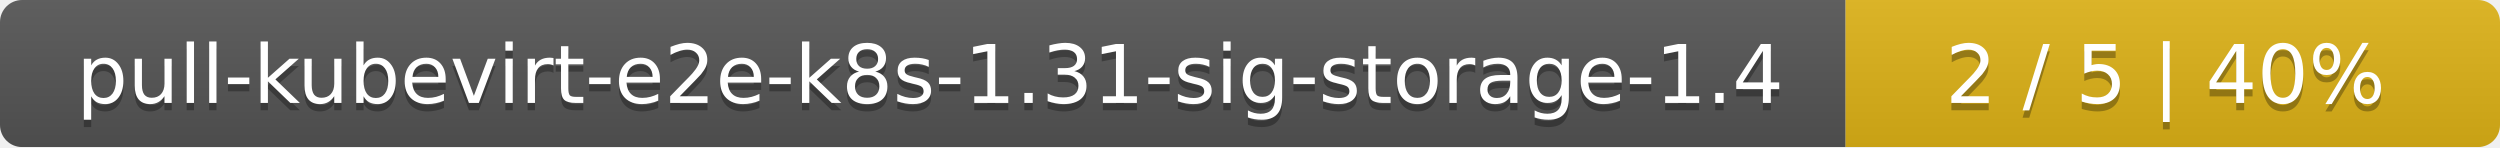
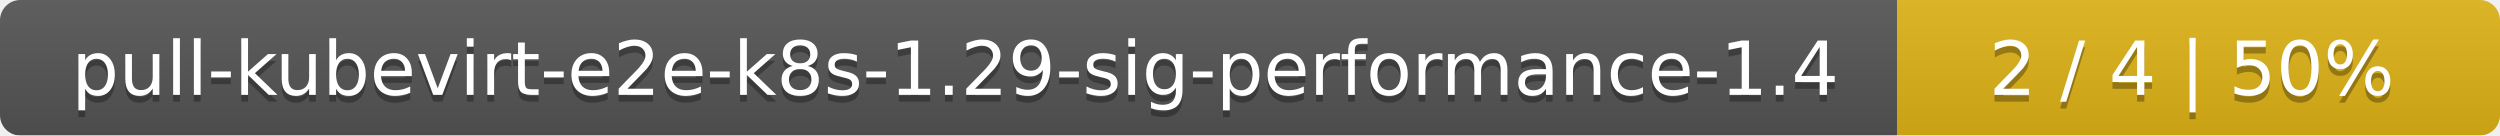
- <svg xmlns="http://www.w3.org/2000/svg" width="340" height="20">
+ <svg xmlns="http://www.w3.org/2000/svg" width="369" height="20">
  <linearGradient id="smooth" x2="0" y2="100%">
    <stop offset="0" stop-color="#bbb" stop-opacity=".1" />
    <stop offset="1" stop-opacity=".1" />
  </linearGradient>
  <mask id="round">
-     <rect width="340" height="20" rx="3" fill="#fff" />
+     <rect width="369" height="20" rx="3" fill="#fff" />
  </mask>
  <g mask="url(#round)">
-     <rect width="251" height="20" fill="#555" />
-     <rect x="251" width="89" height="20" fill="#dfb317" />
-     <rect width="340" height="20" fill="url(#smooth)" />
+     <rect width="280" height="20" fill="#555" />
+     <rect x="280" width="89" height="20" fill="#dfb317" />
+     <rect width="369" height="20" fill="url(#smooth)" />
  </g>
  <g fill="#fff" text-anchor="middle" font-family="DejaVu Sans,Verdana,Geneva,sans-serif" font-size="11">
-     <text x="126.5" y="15" fill="#010101" fill-opacity=".3">pull-kubevirt-e2e-k8s-1.31-sig-storage-1.4</text>
-     <text x="126.5" y="14">pull-kubevirt-e2e-k8s-1.31-sig-storage-1.4</text>
-     <text x="294.5" y="15" fill="#010101" fill-opacity=".3">2 / 5    |    40%</text>
-     <text x="294.5" y="14">2 / 5    |    40%</text>
+     <text x="141" y="15" fill="#010101" fill-opacity=".3">pull-kubevirt-e2e-k8s-1.29-sig-performance-1.4</text>
+     <text x="141" y="14">pull-kubevirt-e2e-k8s-1.29-sig-performance-1.4</text>
+     <text x="323.5" y="15" fill="#010101" fill-opacity=".3">2 / 4    |    50%</text>
+     <text x="323.5" y="14">2 / 4    |    50%</text>
  </g>
</svg>
